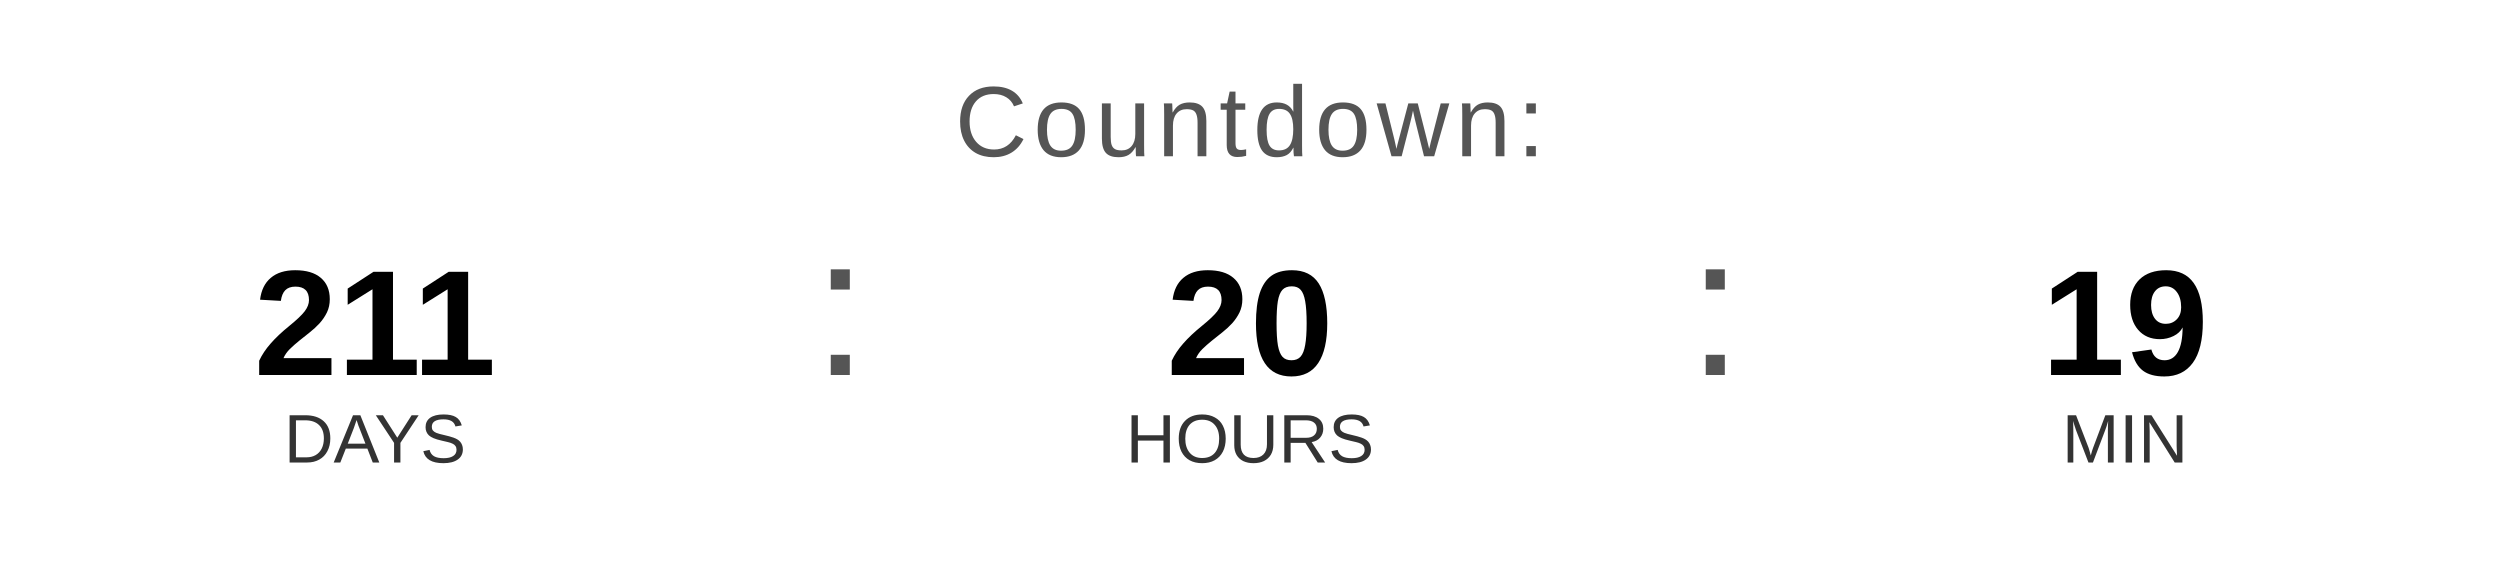
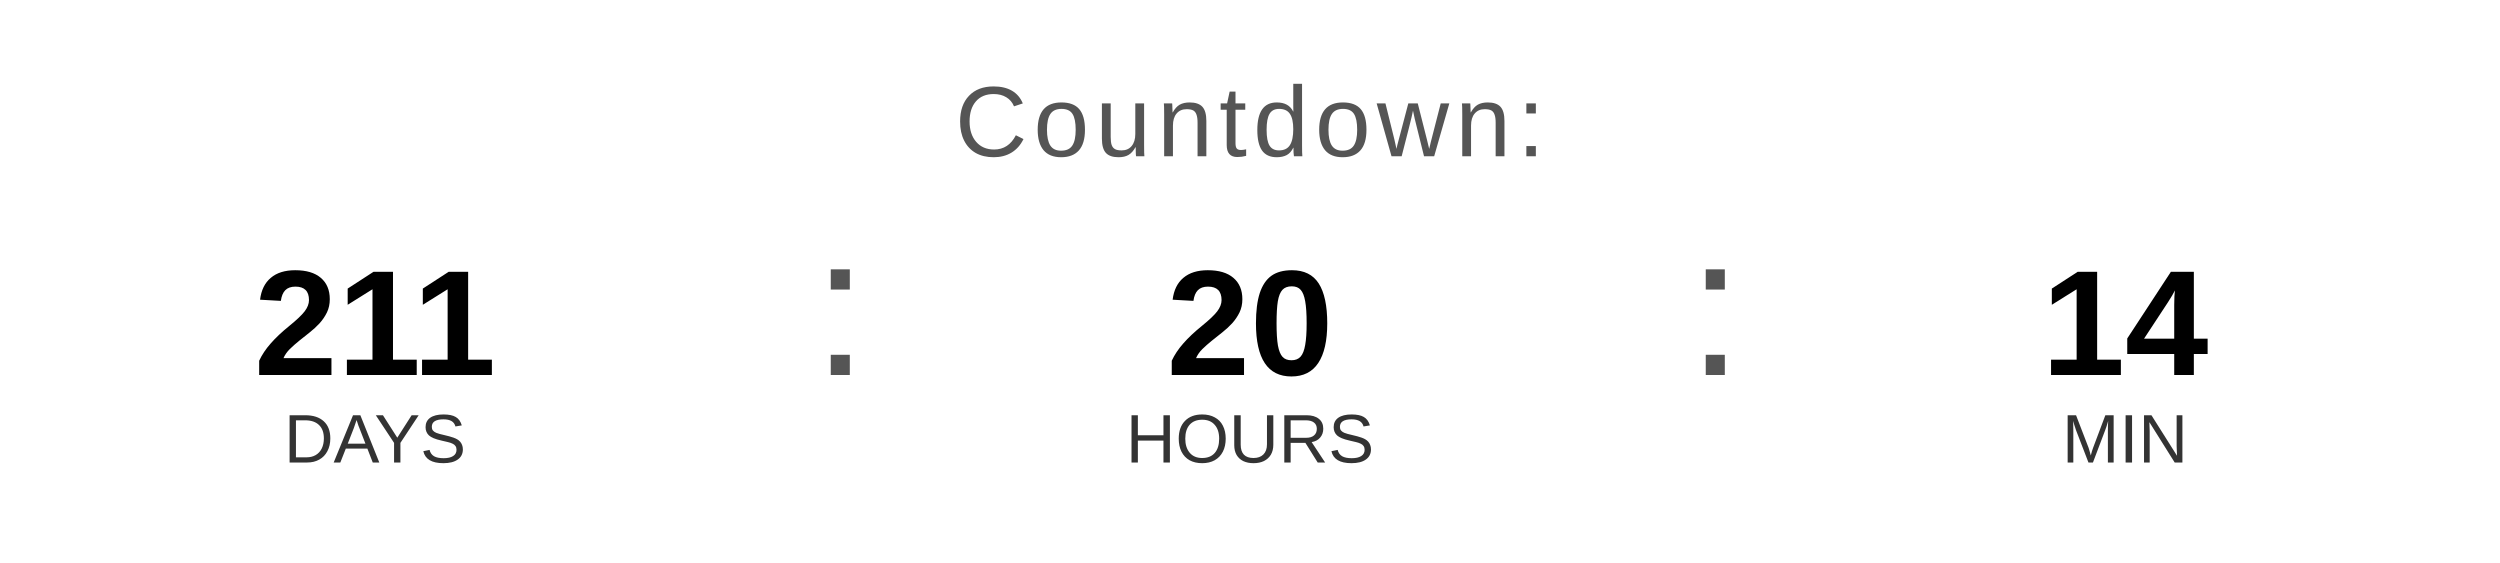
<svg xmlns="http://www.w3.org/2000/svg" width="400" height="90" viewBox="0 0 400 90">
  <text x="200" y="25" font-family="Arial, Helvetica, sans-serif" font-size="16" fill="#555555" text-anchor="middle" letter-spacing="1">
    Countdown:
  </text>
  <text x="60" y="60" font-family="Arial, Helvetica, sans-serif" font-size="24" font-weight="bold" fill="#000000" text-anchor="middle">211</text>
  <text x="60" y="74" font-family="Arial, Helvetica, sans-serif" font-size="11" fill="#333333" text-anchor="middle">DAYS</text>
  <text x="130" y="60" font-family="Arial, sans-serif" font-size="32" fill="#555555">:</text>
  <text x="200" y="60" font-family="Arial, Helvetica, sans-serif" font-size="24" font-weight="bold" fill="#000000" text-anchor="middle">20</text>
  <text x="200" y="74" font-family="Arial, Helvetica, sans-serif" font-size="11" fill="#333333" text-anchor="middle">HOURS</text>
  <text x="270" y="60" font-family="Arial, sans-serif" font-size="32" fill="#555555">:</text>
-   <text x="340" y="60" font-family="Arial, Helvetica, sans-serif" font-size="24" font-weight="bold" fill="#000000" text-anchor="middle">19</text>
+   <text x="340" y="60" font-family="Arial, Helvetica, sans-serif" font-size="24" font-weight="bold" fill="#000000" text-anchor="middle">14</text>
  <text x="340" y="74" font-family="Arial, Helvetica, sans-serif" font-size="11" fill="#333333" text-anchor="middle">MIN</text>
</svg>
